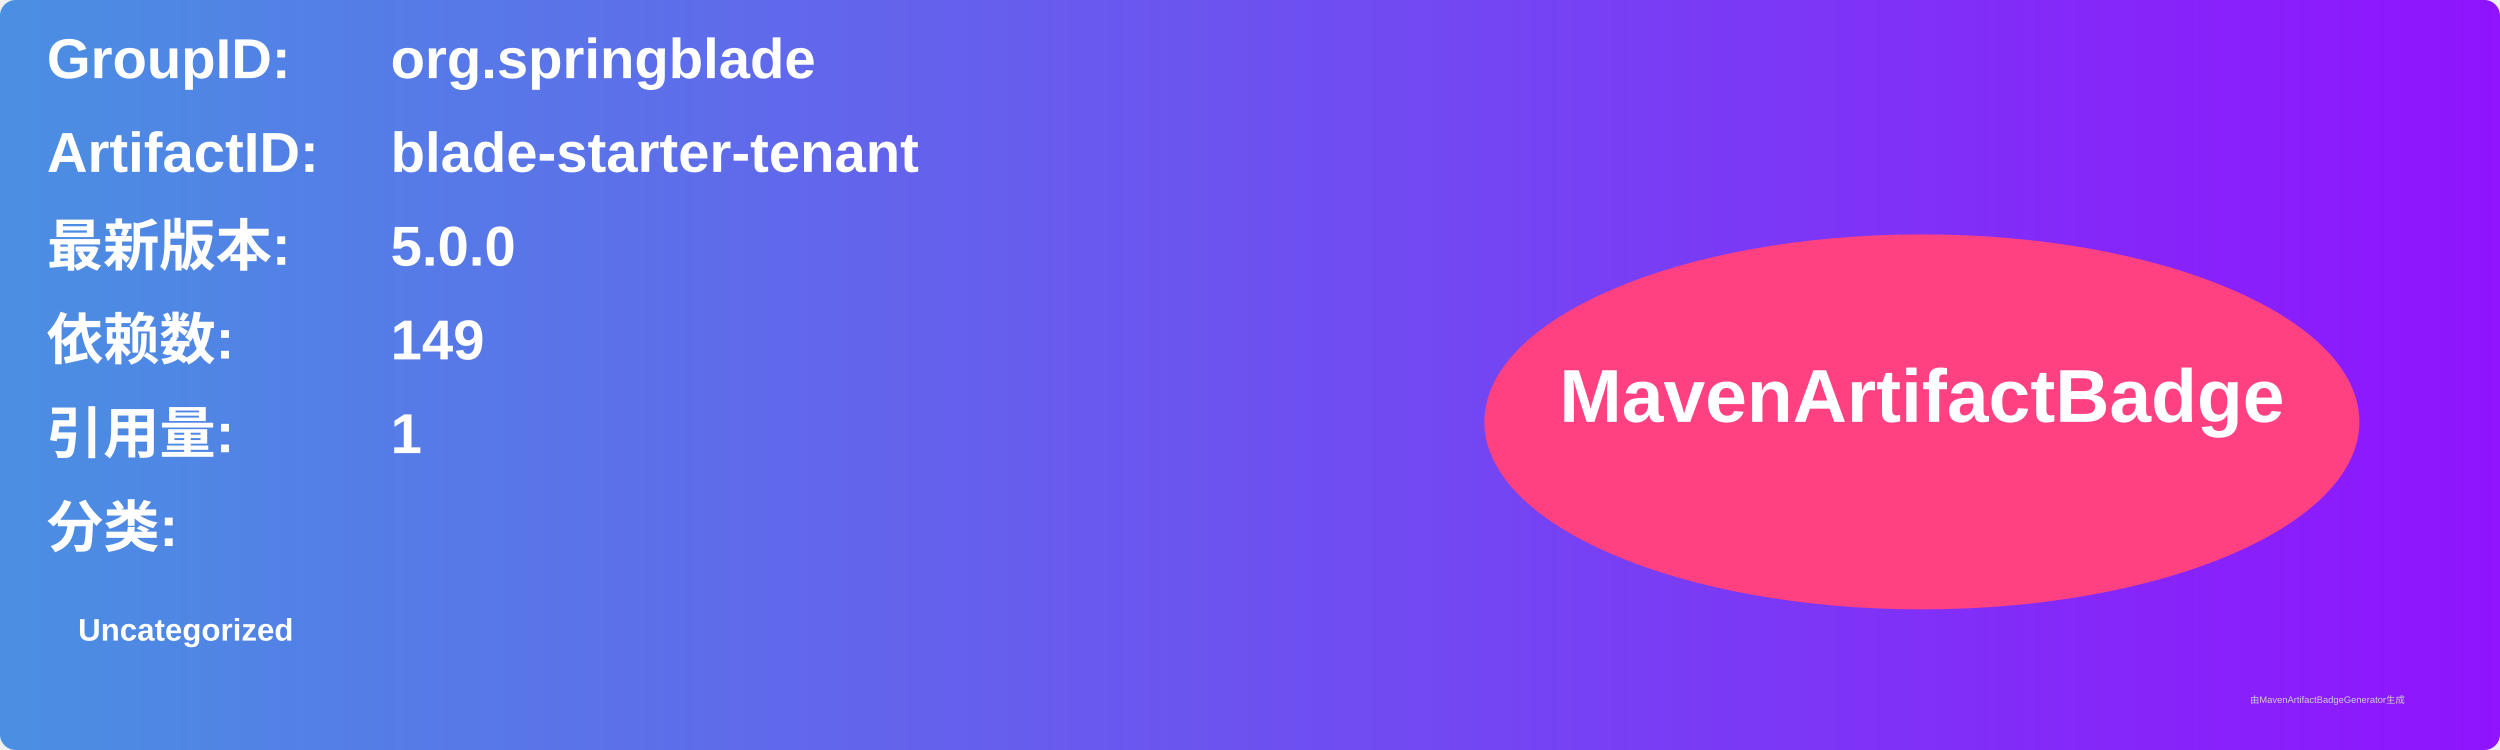
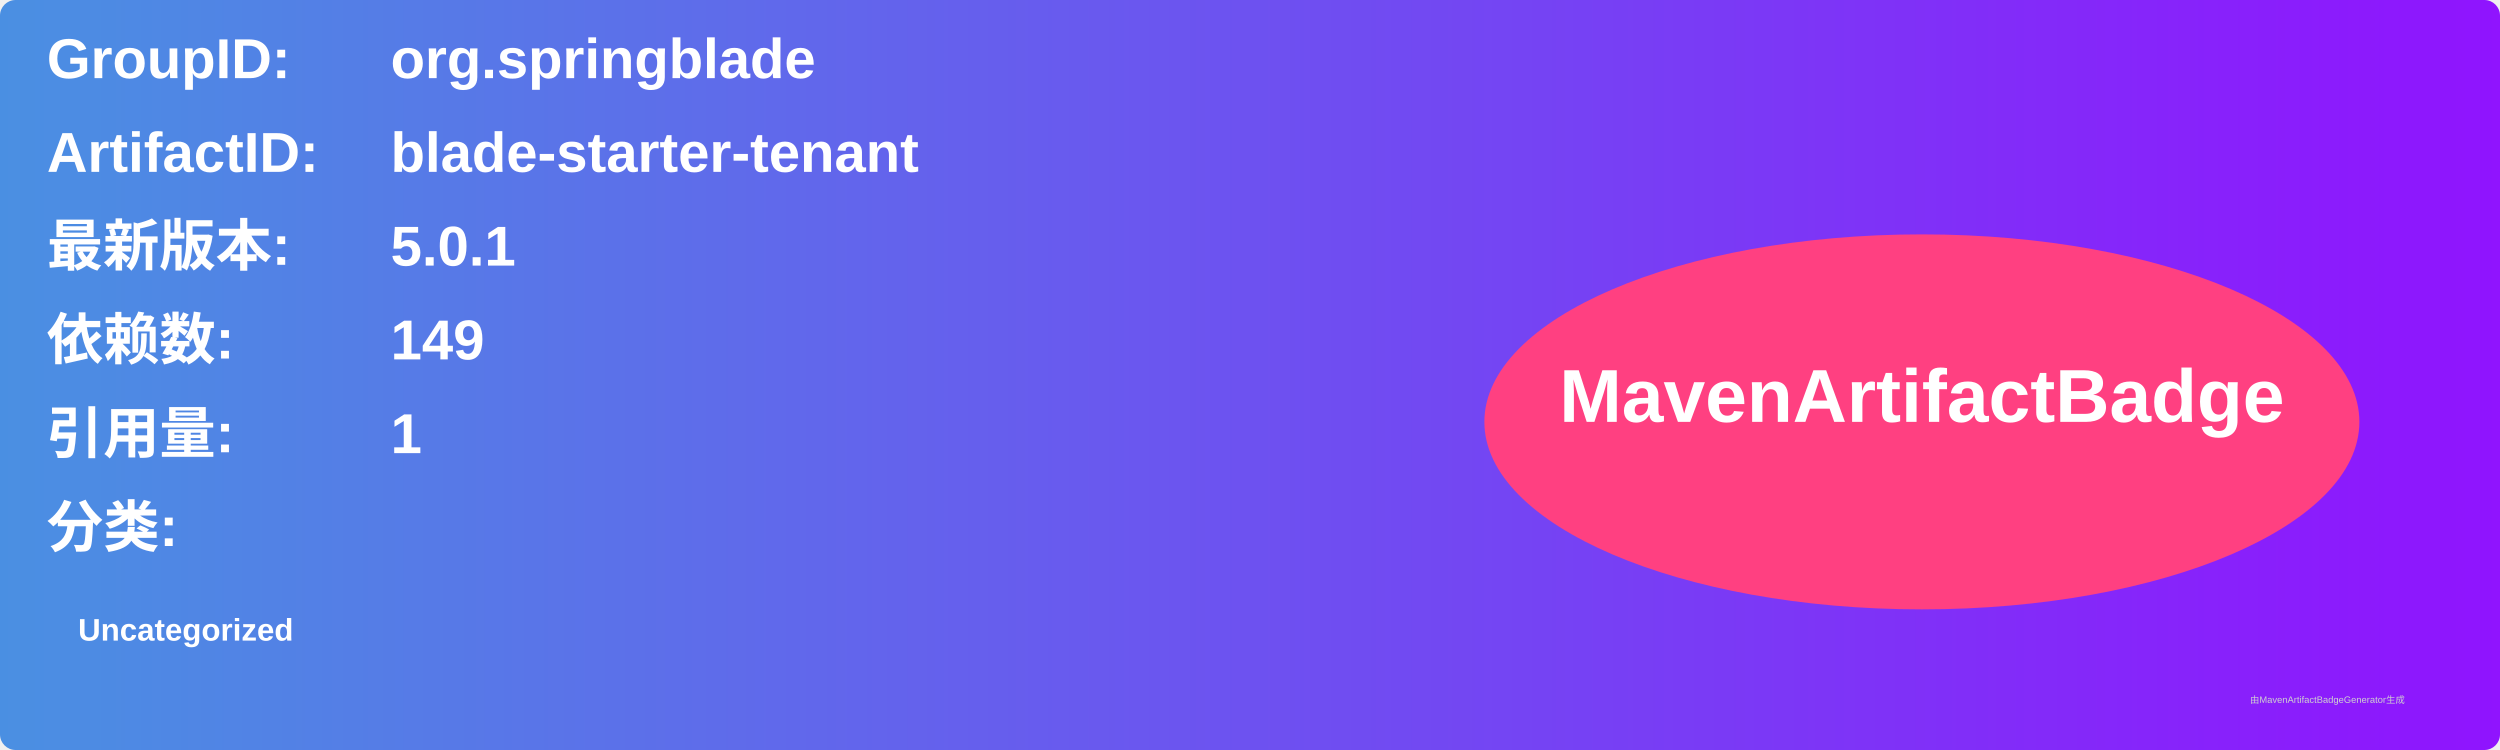
<svg xmlns="http://www.w3.org/2000/svg" width="800" height="240" viewBox="0 0 800 240">
  <linearGradient id="grad" x1="0%" y1="0%" x2="100%" y2="0%">
    <stop offset="0%" stop-color="#4a90e2" />
    <stop offset="100%" stop-color="#9013fe" />
  </linearGradient>
  <rect width="100%" height="100%" rx="5" ry="5" fill="url(#grad)" />
  <g transform="translate(15, 15)">
    <text x="0" y="10" font-family="Arial" font-size="18" fill="white" font-weight="bold" width="260">GroupID:</text>
    <text x="110" y="10" font-family="Arial" font-size="18" fill="white" font-weight="bold" width="460">org.springblade</text>
    <text x="0" y="40" font-family="Arial" font-size="18" fill="white" font-weight="bold" width="260">ArtifactID:</text>
    <text x="110" y="40" font-family="Arial" font-size="18" fill="white" font-weight="bold" width="460">blade-starter-tenant</text>
    <text x="0" y="70" font-family="Arial" font-size="18" fill="white" font-weight="bold">最新版本:</text>
    <text x="110" y="70" font-family="Arial" font-size="18" fill="white" font-weight="bold">
-       <tspan font-weight="bold">5.0.0</tspan>
+       <tspan font-weight="bold">5.0.1</tspan>
    </text>
    <text x="0" y="100" font-family="Arial" font-size="18" fill="white" font-weight="bold">依赖数: </text>
    <text x="110" y="100" font-family="Arial" font-size="18" fill="white">
      <tspan font-weight="bold">149</tspan>
    </text>
    <text x="0" y="130" font-family="Arial" font-size="18" fill="white" font-weight="bold">引用量: </text>
    <text x="110" y="130" font-family="Arial" font-size="18" fill="white">
      <tspan font-weight="bold">1</tspan>
    </text>
    <text x="0" y="160" font-family="Arial" font-size="18" fill="white" font-weight="bold">分类:</text>
    <text x="10" y="190" font-family="Arial" font-size="10" fill="white">
      <tspan font-weight="bold">Uncategorized</tspan>
    </text>
    <ellipse cx="600" cy="120" rx="140" ry="60" fill="#ff4081" />
    <text x="600" y="120" text-anchor="middle" font-family="Arial" font-size="24" fill="white" font-weight="bold">MavenArtifactBadge</text>
  </g>
  <text x="720" y="225" font-family="Arial" font-size="3" fill="#d0d0d0">由MavenArtifactBadgeGenerator生成</text>
</svg>
